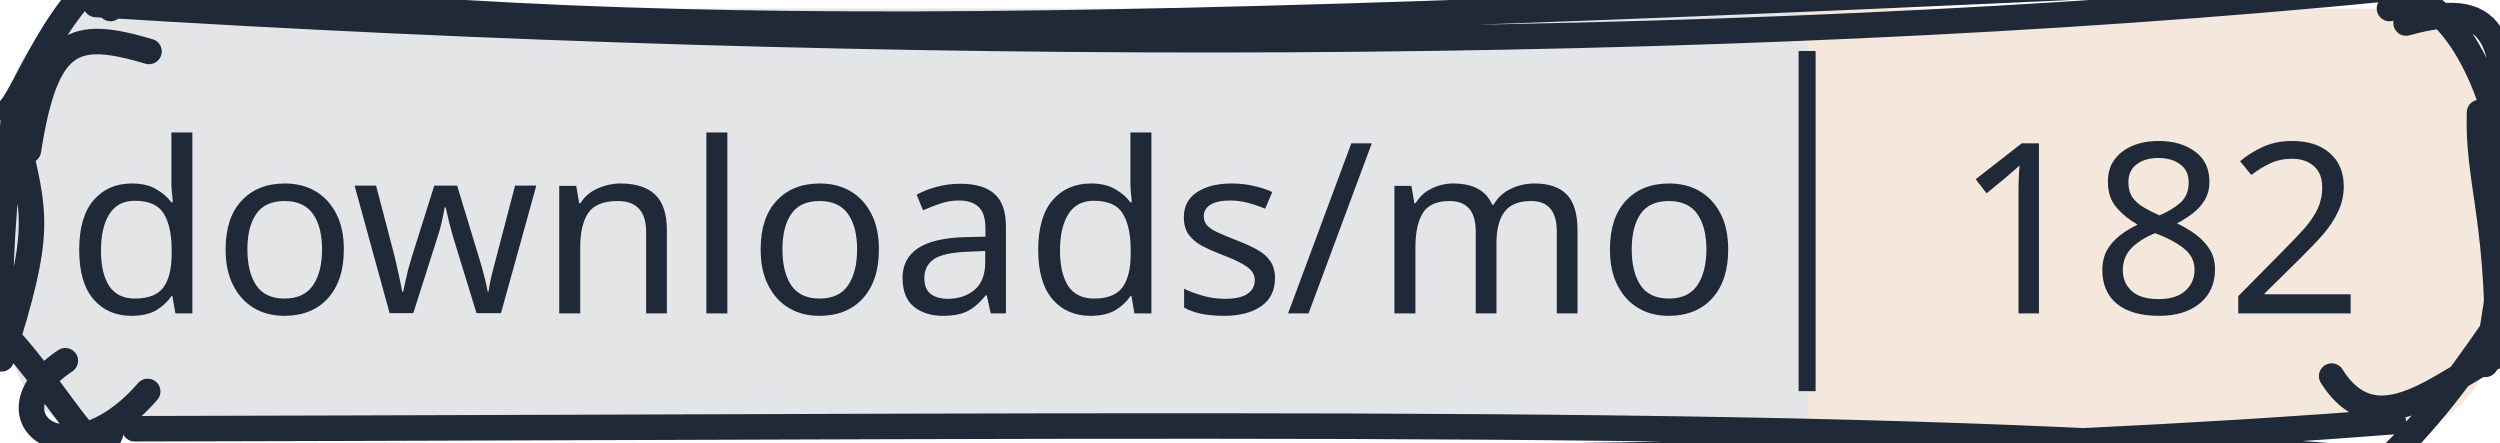
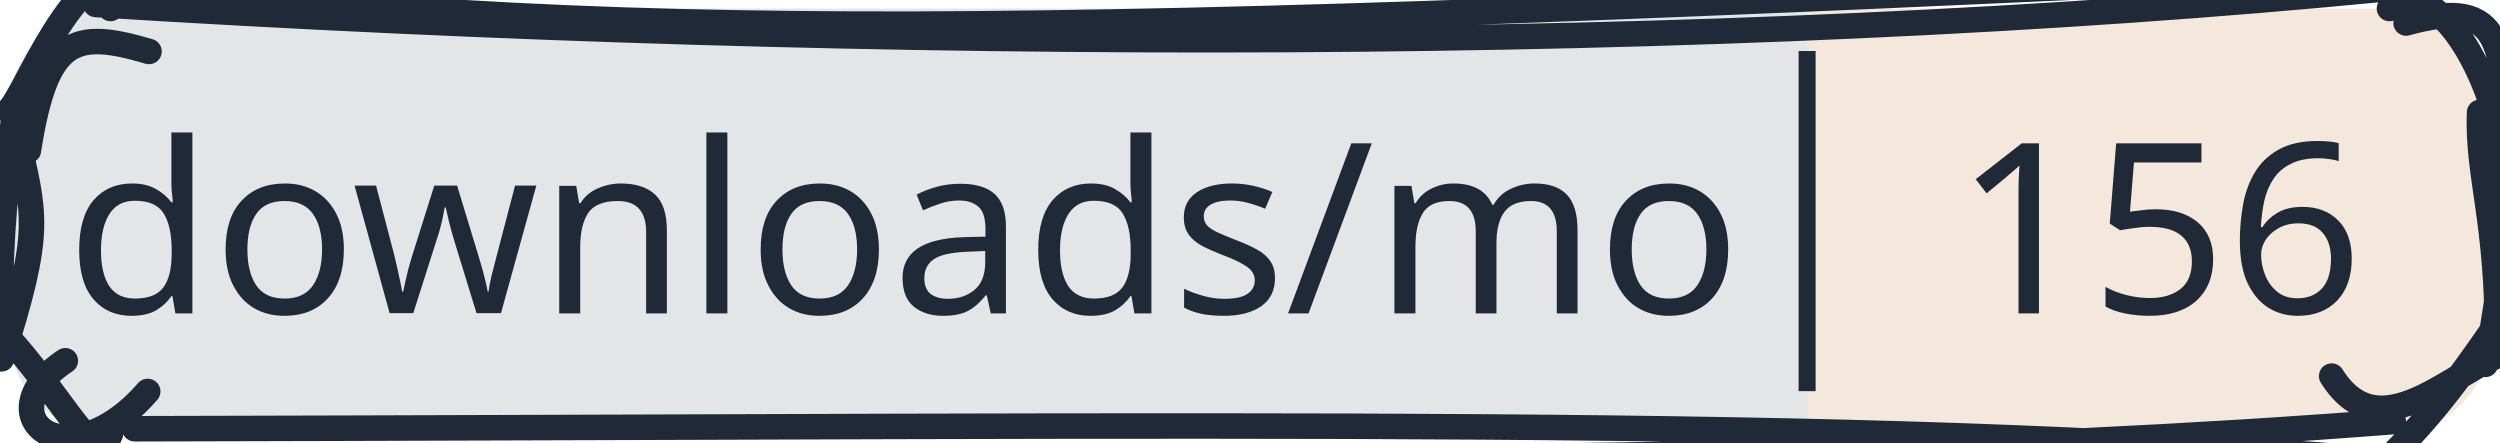
<svg xmlns="http://www.w3.org/2000/svg" width="147" height="26" viewBox="0 0 147 26">
  <clipPath id="gc-badge-clip-147">
    <path d="M6.5,0.5H140.5A6,6 0 0 1 146.5,6.5V19.5A6,6 0 0 1 140.5,25.5H6.5A6,6 0 0 1 0.5,19.5V6.5A6,6 0 0 1 6.5,0.5Z" />
  </clipPath>
  <g clip-path="url(#gc-badge-clip-147)">
    <rect x="0" y="0" width="106.258" height="26" fill="#1f2937" fill-opacity="0.12" />
    <rect x="106.258" y="0" width="40.742" height="26" fill="#c47a3a" fill-opacity="0.18" />
  </g>
  <g>
    <path d="M3.301 -1.504 C36.123 2.597, 60.235 2.192, 138.012 -1.506 M5.635 0.264 C51.85 3.159, 101.124 3.178, 140.4 -0.668 M140.5 0.5 C142.523 -1.489, 146.106 2.694, 147.221 8.957 M141.479 1.353 C147.336 -0.281, 147.249 2.685, 147.447 9.69 M146.457 8.287 C147.024 12.273, 147.595 14.72, 146.142 21.424 M145.797 6.612 C145.666 10.435, 146.878 12.767, 146.854 20.333 M146.5 19.5 C144.532 22.323, 142.442 25.329, 138.567 28.68 M148.332 20.437 C144.887 20.892, 140.188 27.019, 137.102 22.115 M140.728 24.792 C93.065 28.507, 40.398 26.008, 9.66 27.323 M139.036 26.966 C108.678 24.485, 75.034 25.066, 7.921 25.211 M6.5 25.5 C5.495 28.159, 3.421 22.093, -1.934 17.464 M8.684 23.018 C3.902 28.523, -0.995 24.42, 3.841 21.212 M0.085 21.1 C2.488 13.55, 2.102 12.698, 0.919 7.733 M0.024 18.466 C-0.024 13.972, 0.44 10.133, 0.79 7.048 M0.5 6.5 C1.528 5.648, 3.982 -1.864, 8.379 -2.467 M1.67 8.845 C2.714 2.173, 4.359 1.727, 8.761 3.025 M6.5 0.5 C6.5 0.5, 6.5 0.5, 6.5 0.5 M6.5 0.5 C6.5 0.5, 6.5 0.5, 6.5 0.5" stroke="#1f2937" stroke-width="1.5" fill="none" stroke-linecap="round" stroke-linejoin="round" />
  </g>
  <line x1="106.258" y1="3" x2="106.258" y2="23" stroke="#1f2937" stroke-width="1" />
  <text x="53.129" y="13" text-anchor="middle" dominant-baseline="central" font-family="sans-serif" font-size="14" fill="#1f2937" stroke-linejoin="round" text-rendering="geometricPrecision">downloads/mo</text>
-   <text x="126.934" y="13" text-anchor="middle" dominant-baseline="central" font-family="sans-serif" font-size="14" fill="#1f2937" stroke-linejoin="round" text-rendering="geometricPrecision">182</text>
+   <text x="126.934" y="13" text-anchor="middle" dominant-baseline="central" font-family="sans-serif" font-size="14" fill="#1f2937" stroke-linejoin="round" text-rendering="geometricPrecision">156</text>
</svg>
